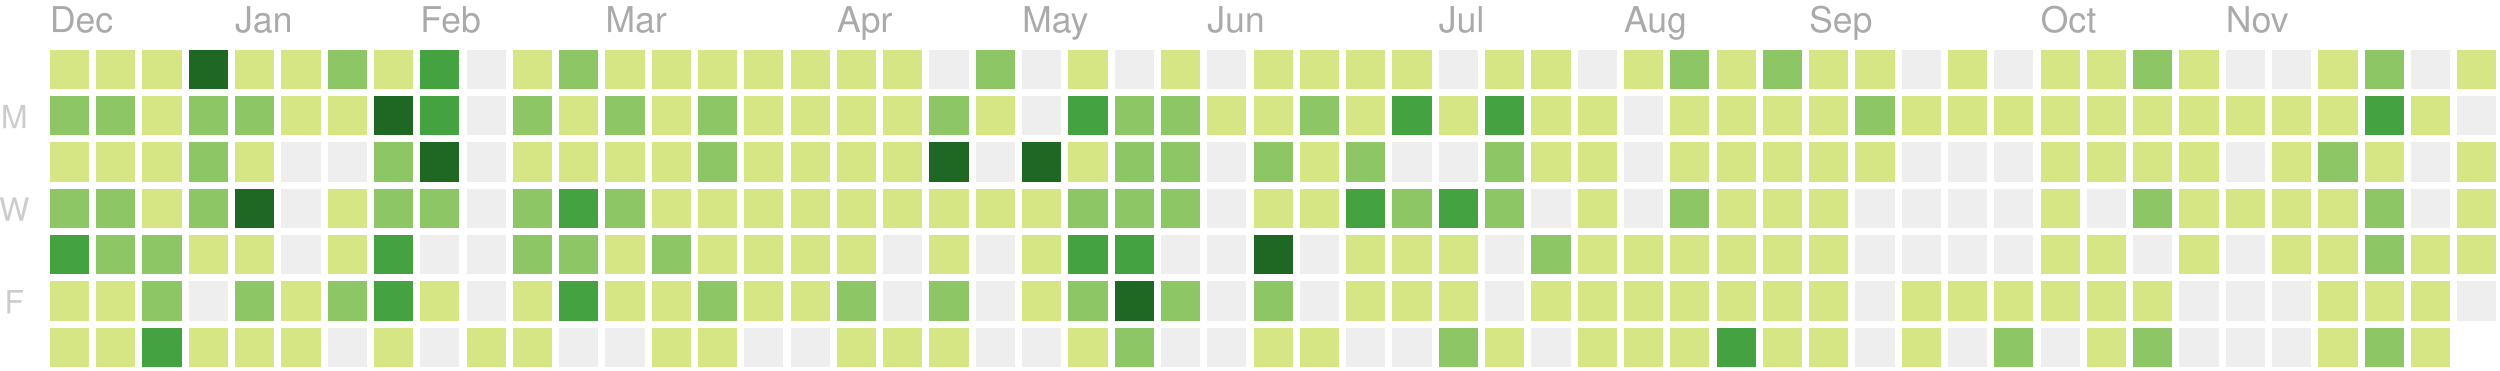
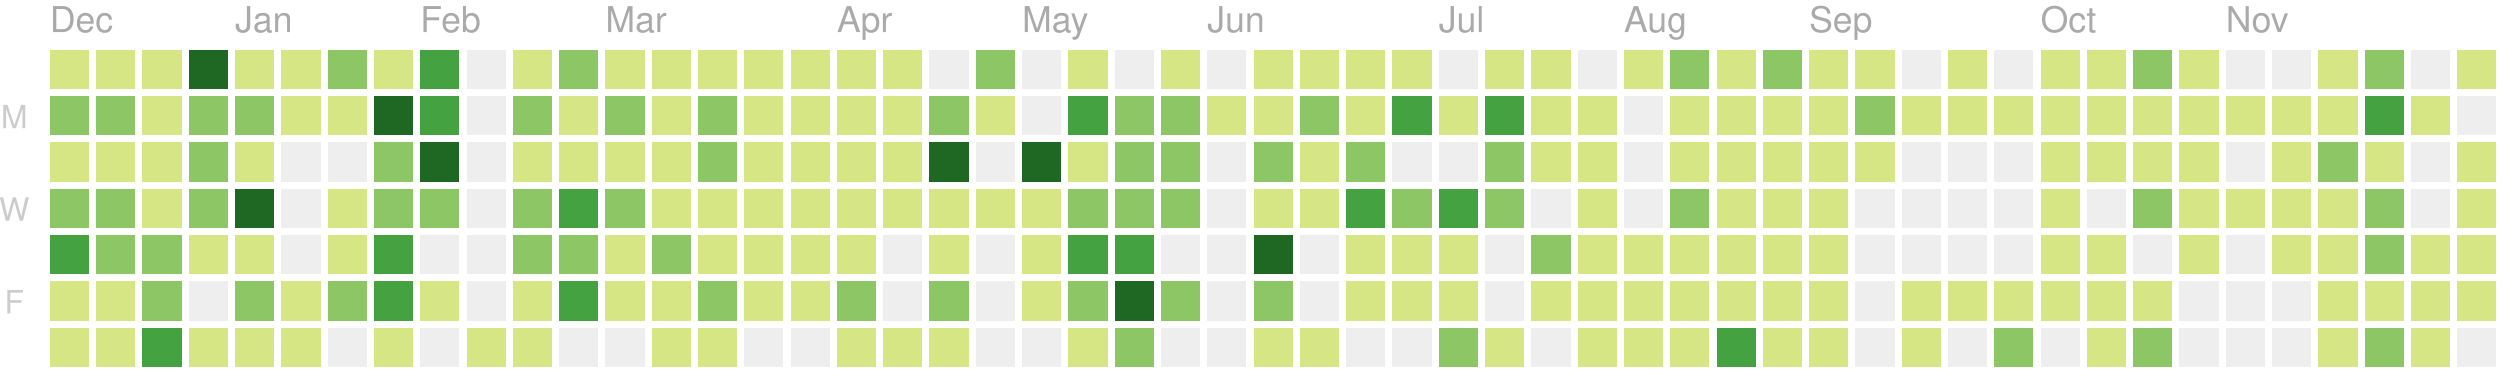
<svg xmlns="http://www.w3.org/2000/svg" version="1.1" width="702" height="104">
  <rect style="fill:#d6e685;shape-rendering:crispedges;" data-score="2" data-date="2018-12-09" x="14" y="14" width="11" height="11" />
  <rect style="fill:#d6e685;shape-rendering:crispedges;" data-score="3" data-date="2018-12-16" x="27" y="14" width="11" height="11" />
  <rect style="fill:#d6e685;shape-rendering:crispedges;" data-score="4" data-date="2018-12-23" x="40" y="14" width="11" height="11" />
  <rect style="fill:#1e6823;shape-rendering:crispedges;" data-score="77" data-date="2018-12-30" x="53" y="14" width="11" height="11" />
  <rect style="fill:#d6e685;shape-rendering:crispedges;" data-score="7" data-date="2019-01-06" x="66" y="14" width="11" height="11" />
  <rect style="fill:#d6e685;shape-rendering:crispedges;" data-score="1" data-date="2019-01-13" x="79" y="14" width="11" height="11" />
  <rect style="fill:#8cc665;shape-rendering:crispedges;" data-score="8" data-date="2019-01-20" x="92" y="14" width="11" height="11" />
  <rect style="fill:#d6e685;shape-rendering:crispedges;" data-score="7" data-date="2019-01-27" x="105" y="14" width="11" height="11" />
  <rect style="fill:#44a340;shape-rendering:crispedges;" data-score="20" data-date="2019-02-03" x="118" y="14" width="11" height="11" />
  <rect style="fill:#eeeeee;shape-rendering:crispedges;" data-score="0" data-date="2019-02-10" x="131" y="14" width="11" height="11" />
  <rect style="fill:#d6e685;shape-rendering:crispedges;" data-score="2" data-date="2019-02-17" x="144" y="14" width="11" height="11" />
  <rect style="fill:#8cc665;shape-rendering:crispedges;" data-score="13" data-date="2019-02-24" x="157" y="14" width="11" height="11" />
  <rect style="fill:#d6e685;shape-rendering:crispedges;" data-score="6" data-date="2019-03-03" x="170" y="14" width="11" height="11" />
  <rect style="fill:#d6e685;shape-rendering:crispedges;" data-score="6" data-date="2019-03-10" x="183" y="14" width="11" height="11" />
  <rect style="fill:#d6e685;shape-rendering:crispedges;" data-score="1" data-date="2019-03-17" x="196" y="14" width="11" height="11" />
  <rect style="fill:#d6e685;shape-rendering:crispedges;" data-score="4" data-date="2019-03-24" x="209" y="14" width="11" height="11" />
  <rect style="fill:#d6e685;shape-rendering:crispedges;" data-score="3" data-date="2019-03-31" x="222" y="14" width="11" height="11" />
  <rect style="fill:#d6e685;shape-rendering:crispedges;" data-score="2" data-date="2019-04-07" x="235" y="14" width="11" height="11" />
  <rect style="fill:#d6e685;shape-rendering:crispedges;" data-score="3" data-date="2019-04-14" x="248" y="14" width="11" height="11" />
  <rect style="fill:#eeeeee;shape-rendering:crispedges;" data-score="0" data-date="2019-04-21" x="261" y="14" width="11" height="11" />
  <rect style="fill:#8cc665;shape-rendering:crispedges;" data-score="9" data-date="2019-04-28" x="274" y="14" width="11" height="11" />
  <rect style="fill:#eeeeee;shape-rendering:crispedges;" data-score="0" data-date="2019-05-05" x="287" y="14" width="11" height="11" />
  <rect style="fill:#d6e685;shape-rendering:crispedges;" data-score="6" data-date="2019-05-12" x="300" y="14" width="11" height="11" />
  <rect style="fill:#eeeeee;shape-rendering:crispedges;" data-score="0" data-date="2019-05-19" x="313" y="14" width="11" height="11" />
  <rect style="fill:#d6e685;shape-rendering:crispedges;" data-score="4" data-date="2019-05-26" x="326" y="14" width="11" height="11" />
  <rect style="fill:#eeeeee;shape-rendering:crispedges;" data-score="0" data-date="2019-06-02" x="339" y="14" width="11" height="11" />
  <rect style="fill:#d6e685;shape-rendering:crispedges;" data-score="1" data-date="2019-06-09" x="352" y="14" width="11" height="11" />
  <rect style="fill:#d6e685;shape-rendering:crispedges;" data-score="3" data-date="2019-06-16" x="365" y="14" width="11" height="11" />
  <rect style="fill:#d6e685;shape-rendering:crispedges;" data-score="2" data-date="2019-06-23" x="378" y="14" width="11" height="11" />
  <rect style="fill:#d6e685;shape-rendering:crispedges;" data-score="2" data-date="2019-06-30" x="391" y="14" width="11" height="11" />
  <rect style="fill:#eeeeee;shape-rendering:crispedges;" data-score="0" data-date="2019-07-07" x="404" y="14" width="11" height="11" />
  <rect style="fill:#d6e685;shape-rendering:crispedges;" data-score="7" data-date="2019-07-14" x="417" y="14" width="11" height="11" />
  <rect style="fill:#d6e685;shape-rendering:crispedges;" data-score="1" data-date="2019-07-21" x="430" y="14" width="11" height="11" />
  <rect style="fill:#eeeeee;shape-rendering:crispedges;" data-score="0" data-date="2019-07-28" x="443" y="14" width="11" height="11" />
  <rect style="fill:#d6e685;shape-rendering:crispedges;" data-score="3" data-date="2019-08-04" x="456" y="14" width="11" height="11" />
  <rect style="fill:#8cc665;shape-rendering:crispedges;" data-score="9" data-date="2019-08-11" x="469" y="14" width="11" height="11" />
  <rect style="fill:#d6e685;shape-rendering:crispedges;" data-score="1" data-date="2019-08-18" x="482" y="14" width="11" height="11" />
  <rect style="fill:#8cc665;shape-rendering:crispedges;" data-score="11" data-date="2019-08-25" x="495" y="14" width="11" height="11" />
  <rect style="fill:#d6e685;shape-rendering:crispedges;" data-score="4" data-date="2019-09-01" x="508" y="14" width="11" height="11" />
  <rect style="fill:#d6e685;shape-rendering:crispedges;" data-score="5" data-date="2019-09-08" x="521" y="14" width="11" height="11" />
  <rect style="fill:#eeeeee;shape-rendering:crispedges;" data-score="0" data-date="2019-09-15" x="534" y="14" width="11" height="11" />
  <rect style="fill:#d6e685;shape-rendering:crispedges;" data-score="6" data-date="2019-09-22" x="547" y="14" width="11" height="11" />
  <rect style="fill:#eeeeee;shape-rendering:crispedges;" data-score="0" data-date="2019-09-29" x="560" y="14" width="11" height="11" />
  <rect style="fill:#d6e685;shape-rendering:crispedges;" data-score="3" data-date="2019-10-06" x="573" y="14" width="11" height="11" />
  <rect style="fill:#d6e685;shape-rendering:crispedges;" data-score="2" data-date="2019-10-13" x="586" y="14" width="11" height="11" />
  <rect style="fill:#8cc665;shape-rendering:crispedges;" data-score="11" data-date="2019-10-20" x="599" y="14" width="11" height="11" />
  <rect style="fill:#d6e685;shape-rendering:crispedges;" data-score="4" data-date="2019-10-27" x="612" y="14" width="11" height="11" />
  <rect style="fill:#eeeeee;shape-rendering:crispedges;" data-score="0" data-date="2019-11-03" x="625" y="14" width="11" height="11" />
  <rect style="fill:#eeeeee;shape-rendering:crispedges;" data-score="0" data-date="2019-11-10" x="638" y="14" width="11" height="11" />
  <rect style="fill:#d6e685;shape-rendering:crispedges;" data-score="1" data-date="2019-11-17" x="651" y="14" width="11" height="11" />
  <rect style="fill:#8cc665;shape-rendering:crispedges;" data-score="8" data-date="2019-11-24" x="664" y="14" width="11" height="11" />
  <rect style="fill:#eeeeee;shape-rendering:crispedges;" data-score="0" data-date="2019-12-01" x="677" y="14" width="11" height="11" />
  <rect style="fill:#d6e685;shape-rendering:crispedges;" data-score="1" data-date="2019-12-08" x="690" y="14" width="11" height="11" />
  <rect style="fill:#8cc665;shape-rendering:crispedges;" data-score="8" data-date="2018-12-10" x="14" y="27" width="11" height="11" />
  <rect style="fill:#8cc665;shape-rendering:crispedges;" data-score="9" data-date="2018-12-17" x="27" y="27" width="11" height="11" />
  <rect style="fill:#d6e685;shape-rendering:crispedges;" data-score="4" data-date="2018-12-24" x="40" y="27" width="11" height="11" />
  <rect style="fill:#8cc665;shape-rendering:crispedges;" data-score="8" data-date="2018-12-31" x="53" y="27" width="11" height="11" />
  <rect style="fill:#8cc665;shape-rendering:crispedges;" data-score="12" data-date="2019-01-07" x="66" y="27" width="11" height="11" />
  <rect style="fill:#d6e685;shape-rendering:crispedges;" data-score="2" data-date="2019-01-14" x="79" y="27" width="11" height="11" />
  <rect style="fill:#d6e685;shape-rendering:crispedges;" data-score="6" data-date="2019-01-21" x="92" y="27" width="11" height="11" />
  <rect style="fill:#1e6823;shape-rendering:crispedges;" data-score="26" data-date="2019-01-28" x="105" y="27" width="11" height="11" />
  <rect style="fill:#44a340;shape-rendering:crispedges;" data-score="17" data-date="2019-02-04" x="118" y="27" width="11" height="11" />
  <rect style="fill:#eeeeee;shape-rendering:crispedges;" data-score="0" data-date="2019-02-11" x="131" y="27" width="11" height="11" />
  <rect style="fill:#8cc665;shape-rendering:crispedges;" data-score="14" data-date="2019-02-18" x="144" y="27" width="11" height="11" />
  <rect style="fill:#d6e685;shape-rendering:crispedges;" data-score="3" data-date="2019-02-25" x="157" y="27" width="11" height="11" />
  <rect style="fill:#8cc665;shape-rendering:crispedges;" data-score="11" data-date="2019-03-04" x="170" y="27" width="11" height="11" />
  <rect style="fill:#d6e685;shape-rendering:crispedges;" data-score="5" data-date="2019-03-11" x="183" y="27" width="11" height="11" />
  <rect style="fill:#8cc665;shape-rendering:crispedges;" data-score="11" data-date="2019-03-18" x="196" y="27" width="11" height="11" />
  <rect style="fill:#d6e685;shape-rendering:crispedges;" data-score="4" data-date="2019-03-25" x="209" y="27" width="11" height="11" />
  <rect style="fill:#d6e685;shape-rendering:crispedges;" data-score="2" data-date="2019-04-01" x="222" y="27" width="11" height="11" />
  <rect style="fill:#d6e685;shape-rendering:crispedges;" data-score="2" data-date="2019-04-08" x="235" y="27" width="11" height="11" />
  <rect style="fill:#d6e685;shape-rendering:crispedges;" data-score="2" data-date="2019-04-15" x="248" y="27" width="11" height="11" />
  <rect style="fill:#8cc665;shape-rendering:crispedges;" data-score="12" data-date="2019-04-22" x="261" y="27" width="11" height="11" />
  <rect style="fill:#d6e685;shape-rendering:crispedges;" data-score="7" data-date="2019-04-29" x="274" y="27" width="11" height="11" />
  <rect style="fill:#eeeeee;shape-rendering:crispedges;" data-score="0" data-date="2019-05-06" x="287" y="27" width="11" height="11" />
  <rect style="fill:#44a340;shape-rendering:crispedges;" data-score="17" data-date="2019-05-13" x="300" y="27" width="11" height="11" />
  <rect style="fill:#8cc665;shape-rendering:crispedges;" data-score="11" data-date="2019-05-20" x="313" y="27" width="11" height="11" />
  <rect style="fill:#8cc665;shape-rendering:crispedges;" data-score="11" data-date="2019-05-27" x="326" y="27" width="11" height="11" />
  <rect style="fill:#d6e685;shape-rendering:crispedges;" data-score="2" data-date="2019-06-03" x="339" y="27" width="11" height="11" />
  <rect style="fill:#d6e685;shape-rendering:crispedges;" data-score="5" data-date="2019-06-10" x="352" y="27" width="11" height="11" />
  <rect style="fill:#8cc665;shape-rendering:crispedges;" data-score="11" data-date="2019-06-17" x="365" y="27" width="11" height="11" />
  <rect style="fill:#d6e685;shape-rendering:crispedges;" data-score="5" data-date="2019-06-24" x="378" y="27" width="11" height="11" />
  <rect style="fill:#44a340;shape-rendering:crispedges;" data-score="17" data-date="2019-07-01" x="391" y="27" width="11" height="11" />
  <rect style="fill:#d6e685;shape-rendering:crispedges;" data-score="6" data-date="2019-07-08" x="404" y="27" width="11" height="11" />
  <rect style="fill:#44a340;shape-rendering:crispedges;" data-score="20" data-date="2019-07-15" x="417" y="27" width="11" height="11" />
  <rect style="fill:#d6e685;shape-rendering:crispedges;" data-score="6" data-date="2019-07-22" x="430" y="27" width="11" height="11" />
  <rect style="fill:#d6e685;shape-rendering:crispedges;" data-score="2" data-date="2019-07-29" x="443" y="27" width="11" height="11" />
  <rect style="fill:#eeeeee;shape-rendering:crispedges;" data-score="0" data-date="2019-08-05" x="456" y="27" width="11" height="11" />
  <rect style="fill:#d6e685;shape-rendering:crispedges;" data-score="6" data-date="2019-08-12" x="469" y="27" width="11" height="11" />
  <rect style="fill:#d6e685;shape-rendering:crispedges;" data-score="3" data-date="2019-08-19" x="482" y="27" width="11" height="11" />
  <rect style="fill:#d6e685;shape-rendering:crispedges;" data-score="4" data-date="2019-08-26" x="495" y="27" width="11" height="11" />
  <rect style="fill:#d6e685;shape-rendering:crispedges;" data-score="1" data-date="2019-09-02" x="508" y="27" width="11" height="11" />
  <rect style="fill:#8cc665;shape-rendering:crispedges;" data-score="9" data-date="2019-09-09" x="521" y="27" width="11" height="11" />
  <rect style="fill:#d6e685;shape-rendering:crispedges;" data-score="1" data-date="2019-09-16" x="534" y="27" width="11" height="11" />
  <rect style="fill:#d6e685;shape-rendering:crispedges;" data-score="2" data-date="2019-09-23" x="547" y="27" width="11" height="11" />
  <rect style="fill:#d6e685;shape-rendering:crispedges;" data-score="3" data-date="2019-09-30" x="560" y="27" width="11" height="11" />
  <rect style="fill:#d6e685;shape-rendering:crispedges;" data-score="2" data-date="2019-10-07" x="573" y="27" width="11" height="11" />
  <rect style="fill:#d6e685;shape-rendering:crispedges;" data-score="1" data-date="2019-10-14" x="586" y="27" width="11" height="11" />
  <rect style="fill:#d6e685;shape-rendering:crispedges;" data-score="4" data-date="2019-10-21" x="599" y="27" width="11" height="11" />
  <rect style="fill:#d6e685;shape-rendering:crispedges;" data-score="5" data-date="2019-10-28" x="612" y="27" width="11" height="11" />
  <rect style="fill:#d6e685;shape-rendering:crispedges;" data-score="2" data-date="2019-11-04" x="625" y="27" width="11" height="11" />
  <rect style="fill:#d6e685;shape-rendering:crispedges;" data-score="3" data-date="2019-11-11" x="638" y="27" width="11" height="11" />
  <rect style="fill:#d6e685;shape-rendering:crispedges;" data-score="2" data-date="2019-11-18" x="651" y="27" width="11" height="11" />
  <rect style="fill:#44a340;shape-rendering:crispedges;" data-score="23" data-date="2019-11-25" x="664" y="27" width="11" height="11" />
  <rect style="fill:#d6e685;shape-rendering:crispedges;" data-score="1" data-date="2019-12-02" x="677" y="27" width="11" height="11" />
  <rect style="fill:#eeeeee;shape-rendering:crispedges;" data-score="0" data-date="2019-12-09" x="690" y="27" width="11" height="11" />
  <rect style="fill:#d6e685;shape-rendering:crispedges;" data-score="5" data-date="2018-12-11" x="14" y="40" width="11" height="11" />
  <rect style="fill:#d6e685;shape-rendering:crispedges;" data-score="7" data-date="2018-12-18" x="27" y="40" width="11" height="11" />
  <rect style="fill:#d6e685;shape-rendering:crispedges;" data-score="2" data-date="2018-12-25" x="40" y="40" width="11" height="11" />
  <rect style="fill:#8cc665;shape-rendering:crispedges;" data-score="10" data-date="2019-01-01" x="53" y="40" width="11" height="11" />
  <rect style="fill:#d6e685;shape-rendering:crispedges;" data-score="4" data-date="2019-01-08" x="66" y="40" width="11" height="11" />
  <rect style="fill:#eeeeee;shape-rendering:crispedges;" data-score="0" data-date="2019-01-15" x="79" y="40" width="11" height="11" />
  <rect style="fill:#eeeeee;shape-rendering:crispedges;" data-score="0" data-date="2019-01-22" x="92" y="40" width="11" height="11" />
  <rect style="fill:#8cc665;shape-rendering:crispedges;" data-score="9" data-date="2019-01-29" x="105" y="40" width="11" height="11" />
  <rect style="fill:#1e6823;shape-rendering:crispedges;" data-score="29" data-date="2019-02-05" x="118" y="40" width="11" height="11" />
  <rect style="fill:#eeeeee;shape-rendering:crispedges;" data-score="0" data-date="2019-02-12" x="131" y="40" width="11" height="11" />
  <rect style="fill:#d6e685;shape-rendering:crispedges;" data-score="2" data-date="2019-02-19" x="144" y="40" width="11" height="11" />
  <rect style="fill:#d6e685;shape-rendering:crispedges;" data-score="4" data-date="2019-02-26" x="157" y="40" width="11" height="11" />
  <rect style="fill:#d6e685;shape-rendering:crispedges;" data-score="3" data-date="2019-03-05" x="170" y="40" width="11" height="11" />
  <rect style="fill:#d6e685;shape-rendering:crispedges;" data-score="2" data-date="2019-03-12" x="183" y="40" width="11" height="11" />
  <rect style="fill:#8cc665;shape-rendering:crispedges;" data-score="8" data-date="2019-03-19" x="196" y="40" width="11" height="11" />
  <rect style="fill:#d6e685;shape-rendering:crispedges;" data-score="3" data-date="2019-03-26" x="209" y="40" width="11" height="11" />
  <rect style="fill:#d6e685;shape-rendering:crispedges;" data-score="6" data-date="2019-04-02" x="222" y="40" width="11" height="11" />
  <rect style="fill:#d6e685;shape-rendering:crispedges;" data-score="4" data-date="2019-04-09" x="235" y="40" width="11" height="11" />
  <rect style="fill:#d6e685;shape-rendering:crispedges;" data-score="3" data-date="2019-04-16" x="248" y="40" width="11" height="11" />
  <rect style="fill:#1e6823;shape-rendering:crispedges;" data-score="35" data-date="2019-04-23" x="261" y="40" width="11" height="11" />
  <rect style="fill:#eeeeee;shape-rendering:crispedges;" data-score="0" data-date="2019-04-30" x="274" y="40" width="11" height="11" />
  <rect style="fill:#1e6823;shape-rendering:crispedges;" data-score="31" data-date="2019-05-07" x="287" y="40" width="11" height="11" />
  <rect style="fill:#d6e685;shape-rendering:crispedges;" data-score="7" data-date="2019-05-14" x="300" y="40" width="11" height="11" />
  <rect style="fill:#8cc665;shape-rendering:crispedges;" data-score="8" data-date="2019-05-21" x="313" y="40" width="11" height="11" />
  <rect style="fill:#8cc665;shape-rendering:crispedges;" data-score="8" data-date="2019-05-28" x="326" y="40" width="11" height="11" />
  <rect style="fill:#eeeeee;shape-rendering:crispedges;" data-score="0" data-date="2019-06-04" x="339" y="40" width="11" height="11" />
  <rect style="fill:#8cc665;shape-rendering:crispedges;" data-score="10" data-date="2019-06-11" x="352" y="40" width="11" height="11" />
  <rect style="fill:#d6e685;shape-rendering:crispedges;" data-score="4" data-date="2019-06-18" x="365" y="40" width="11" height="11" />
  <rect style="fill:#8cc665;shape-rendering:crispedges;" data-score="11" data-date="2019-06-25" x="378" y="40" width="11" height="11" />
  <rect style="fill:#eeeeee;shape-rendering:crispedges;" data-score="0" data-date="2019-07-02" x="391" y="40" width="11" height="11" />
  <rect style="fill:#eeeeee;shape-rendering:crispedges;" data-score="0" data-date="2019-07-09" x="404" y="40" width="11" height="11" />
  <rect style="fill:#8cc665;shape-rendering:crispedges;" data-score="10" data-date="2019-07-16" x="417" y="40" width="11" height="11" />
  <rect style="fill:#d6e685;shape-rendering:crispedges;" data-score="2" data-date="2019-07-23" x="430" y="40" width="11" height="11" />
  <rect style="fill:#d6e685;shape-rendering:crispedges;" data-score="5" data-date="2019-07-30" x="443" y="40" width="11" height="11" />
  <rect style="fill:#eeeeee;shape-rendering:crispedges;" data-score="0" data-date="2019-08-06" x="456" y="40" width="11" height="11" />
  <rect style="fill:#d6e685;shape-rendering:crispedges;" data-score="2" data-date="2019-08-13" x="469" y="40" width="11" height="11" />
  <rect style="fill:#d6e685;shape-rendering:crispedges;" data-score="2" data-date="2019-08-20" x="482" y="40" width="11" height="11" />
  <rect style="fill:#d6e685;shape-rendering:crispedges;" data-score="1" data-date="2019-08-27" x="495" y="40" width="11" height="11" />
  <rect style="fill:#d6e685;shape-rendering:crispedges;" data-score="3" data-date="2019-09-03" x="508" y="40" width="11" height="11" />
  <rect style="fill:#d6e685;shape-rendering:crispedges;" data-score="5" data-date="2019-09-10" x="521" y="40" width="11" height="11" />
  <rect style="fill:#eeeeee;shape-rendering:crispedges;" data-score="0" data-date="2019-09-17" x="534" y="40" width="11" height="11" />
  <rect style="fill:#eeeeee;shape-rendering:crispedges;" data-score="0" data-date="2019-09-24" x="547" y="40" width="11" height="11" />
  <rect style="fill:#eeeeee;shape-rendering:crispedges;" data-score="0" data-date="2019-10-01" x="560" y="40" width="11" height="11" />
  <rect style="fill:#d6e685;shape-rendering:crispedges;" data-score="3" data-date="2019-10-08" x="573" y="40" width="11" height="11" />
  <rect style="fill:#d6e685;shape-rendering:crispedges;" data-score="1" data-date="2019-10-15" x="586" y="40" width="11" height="11" />
  <rect style="fill:#d6e685;shape-rendering:crispedges;" data-score="4" data-date="2019-10-22" x="599" y="40" width="11" height="11" />
  <rect style="fill:#d6e685;shape-rendering:crispedges;" data-score="1" data-date="2019-10-29" x="612" y="40" width="11" height="11" />
  <rect style="fill:#eeeeee;shape-rendering:crispedges;" data-score="0" data-date="2019-11-05" x="625" y="40" width="11" height="11" />
  <rect style="fill:#d6e685;shape-rendering:crispedges;" data-score="3" data-date="2019-11-12" x="638" y="40" width="11" height="11" />
  <rect style="fill:#8cc665;shape-rendering:crispedges;" data-score="8" data-date="2019-11-19" x="651" y="40" width="11" height="11" />
  <rect style="fill:#d6e685;shape-rendering:crispedges;" data-score="5" data-date="2019-11-26" x="664" y="40" width="11" height="11" />
  <rect style="fill:#eeeeee;shape-rendering:crispedges;" data-score="0" data-date="2019-12-03" x="677" y="40" width="11" height="11" />
  <rect style="fill:#d6e685;shape-rendering:crispedges;" data-score="2" data-date="2019-12-10" x="690" y="40" width="11" height="11" />
  <rect style="fill:#8cc665;shape-rendering:crispedges;" data-score="13" data-date="2018-12-12" x="14" y="53" width="11" height="11" />
  <rect style="fill:#8cc665;shape-rendering:crispedges;" data-score="9" data-date="2018-12-19" x="27" y="53" width="11" height="11" />
  <rect style="fill:#d6e685;shape-rendering:crispedges;" data-score="2" data-date="2018-12-26" x="40" y="53" width="11" height="11" />
  <rect style="fill:#8cc665;shape-rendering:crispedges;" data-score="11" data-date="2019-01-02" x="53" y="53" width="11" height="11" />
  <rect style="fill:#1e6823;shape-rendering:crispedges;" data-score="28" data-date="2019-01-09" x="66" y="53" width="11" height="11" />
  <rect style="fill:#eeeeee;shape-rendering:crispedges;" data-score="0" data-date="2019-01-16" x="79" y="53" width="11" height="11" />
  <rect style="fill:#d6e685;shape-rendering:crispedges;" data-score="6" data-date="2019-01-23" x="92" y="53" width="11" height="11" />
  <rect style="fill:#8cc665;shape-rendering:crispedges;" data-score="9" data-date="2019-01-30" x="105" y="53" width="11" height="11" />
  <rect style="fill:#8cc665;shape-rendering:crispedges;" data-score="13" data-date="2019-02-06" x="118" y="53" width="11" height="11" />
  <rect style="fill:#eeeeee;shape-rendering:crispedges;" data-score="0" data-date="2019-02-13" x="131" y="53" width="11" height="11" />
  <rect style="fill:#8cc665;shape-rendering:crispedges;" data-score="10" data-date="2019-02-20" x="144" y="53" width="11" height="11" />
  <rect style="fill:#44a340;shape-rendering:crispedges;" data-score="22" data-date="2019-02-27" x="157" y="53" width="11" height="11" />
  <rect style="fill:#8cc665;shape-rendering:crispedges;" data-score="14" data-date="2019-03-06" x="170" y="53" width="11" height="11" />
  <rect style="fill:#d6e685;shape-rendering:crispedges;" data-score="3" data-date="2019-03-13" x="183" y="53" width="11" height="11" />
  <rect style="fill:#d6e685;shape-rendering:crispedges;" data-score="4" data-date="2019-03-20" x="196" y="53" width="11" height="11" />
  <rect style="fill:#d6e685;shape-rendering:crispedges;" data-score="2" data-date="2019-03-27" x="209" y="53" width="11" height="11" />
  <rect style="fill:#d6e685;shape-rendering:crispedges;" data-score="3" data-date="2019-04-03" x="222" y="53" width="11" height="11" />
  <rect style="fill:#d6e685;shape-rendering:crispedges;" data-score="6" data-date="2019-04-10" x="235" y="53" width="11" height="11" />
  <rect style="fill:#d6e685;shape-rendering:crispedges;" data-score="5" data-date="2019-04-17" x="248" y="53" width="11" height="11" />
  <rect style="fill:#d6e685;shape-rendering:crispedges;" data-score="4" data-date="2019-04-24" x="261" y="53" width="11" height="11" />
  <rect style="fill:#d6e685;shape-rendering:crispedges;" data-score="2" data-date="2019-05-01" x="274" y="53" width="11" height="11" />
  <rect style="fill:#d6e685;shape-rendering:crispedges;" data-score="4" data-date="2019-05-08" x="287" y="53" width="11" height="11" />
  <rect style="fill:#8cc665;shape-rendering:crispedges;" data-score="15" data-date="2019-05-15" x="300" y="53" width="11" height="11" />
  <rect style="fill:#8cc665;shape-rendering:crispedges;" data-score="12" data-date="2019-05-22" x="313" y="53" width="11" height="11" />
  <rect style="fill:#8cc665;shape-rendering:crispedges;" data-score="9" data-date="2019-05-29" x="326" y="53" width="11" height="11" />
  <rect style="fill:#eeeeee;shape-rendering:crispedges;" data-score="0" data-date="2019-06-05" x="339" y="53" width="11" height="11" />
  <rect style="fill:#d6e685;shape-rendering:crispedges;" data-score="2" data-date="2019-06-12" x="352" y="53" width="11" height="11" />
  <rect style="fill:#d6e685;shape-rendering:crispedges;" data-score="1" data-date="2019-06-19" x="365" y="53" width="11" height="11" />
  <rect style="fill:#44a340;shape-rendering:crispedges;" data-score="17" data-date="2019-06-26" x="378" y="53" width="11" height="11" />
  <rect style="fill:#8cc665;shape-rendering:crispedges;" data-score="11" data-date="2019-07-03" x="391" y="53" width="11" height="11" />
  <rect style="fill:#44a340;shape-rendering:crispedges;" data-score="20" data-date="2019-07-10" x="404" y="53" width="11" height="11" />
  <rect style="fill:#8cc665;shape-rendering:crispedges;" data-score="14" data-date="2019-07-17" x="417" y="53" width="11" height="11" />
  <rect style="fill:#eeeeee;shape-rendering:crispedges;" data-score="0" data-date="2019-07-24" x="430" y="53" width="11" height="11" />
  <rect style="fill:#d6e685;shape-rendering:crispedges;" data-score="1" data-date="2019-07-31" x="443" y="53" width="11" height="11" />
  <rect style="fill:#eeeeee;shape-rendering:crispedges;" data-score="0" data-date="2019-08-07" x="456" y="53" width="11" height="11" />
  <rect style="fill:#8cc665;shape-rendering:crispedges;" data-score="10" data-date="2019-08-14" x="469" y="53" width="11" height="11" />
  <rect style="fill:#d6e685;shape-rendering:crispedges;" data-score="1" data-date="2019-08-21" x="482" y="53" width="11" height="11" />
  <rect style="fill:#d6e685;shape-rendering:crispedges;" data-score="7" data-date="2019-08-28" x="495" y="53" width="11" height="11" />
  <rect style="fill:#d6e685;shape-rendering:crispedges;" data-score="2" data-date="2019-09-04" x="508" y="53" width="11" height="11" />
  <rect style="fill:#eeeeee;shape-rendering:crispedges;" data-score="0" data-date="2019-09-11" x="521" y="53" width="11" height="11" />
  <rect style="fill:#eeeeee;shape-rendering:crispedges;" data-score="0" data-date="2019-09-18" x="534" y="53" width="11" height="11" />
  <rect style="fill:#eeeeee;shape-rendering:crispedges;" data-score="0" data-date="2019-09-25" x="547" y="53" width="11" height="11" />
  <rect style="fill:#eeeeee;shape-rendering:crispedges;" data-score="0" data-date="2019-10-02" x="560" y="53" width="11" height="11" />
  <rect style="fill:#d6e685;shape-rendering:crispedges;" data-score="2" data-date="2019-10-09" x="573" y="53" width="11" height="11" />
  <rect style="fill:#eeeeee;shape-rendering:crispedges;" data-score="0" data-date="2019-10-16" x="586" y="53" width="11" height="11" />
  <rect style="fill:#8cc665;shape-rendering:crispedges;" data-score="9" data-date="2019-10-23" x="599" y="53" width="11" height="11" />
  <rect style="fill:#d6e685;shape-rendering:crispedges;" data-score="2" data-date="2019-10-30" x="612" y="53" width="11" height="11" />
  <rect style="fill:#d6e685;shape-rendering:crispedges;" data-score="2" data-date="2019-11-06" x="625" y="53" width="11" height="11" />
  <rect style="fill:#d6e685;shape-rendering:crispedges;" data-score="1" data-date="2019-11-13" x="638" y="53" width="11" height="11" />
  <rect style="fill:#d6e685;shape-rendering:crispedges;" data-score="7" data-date="2019-11-20" x="651" y="53" width="11" height="11" />
  <rect style="fill:#8cc665;shape-rendering:crispedges;" data-score="15" data-date="2019-11-27" x="664" y="53" width="11" height="11" />
  <rect style="fill:#eeeeee;shape-rendering:crispedges;" data-score="0" data-date="2019-12-04" x="677" y="53" width="11" height="11" />
  <rect style="fill:#d6e685;shape-rendering:crispedges;" data-score="2" data-date="2019-12-11" x="690" y="53" width="11" height="11" />
  <rect style="fill:#44a340;shape-rendering:crispedges;" data-score="17" data-date="2018-12-13" x="14" y="66" width="11" height="11" />
  <rect style="fill:#8cc665;shape-rendering:crispedges;" data-score="10" data-date="2018-12-20" x="27" y="66" width="11" height="11" />
  <rect style="fill:#8cc665;shape-rendering:crispedges;" data-score="15" data-date="2018-12-27" x="40" y="66" width="11" height="11" />
  <rect style="fill:#d6e685;shape-rendering:crispedges;" data-score="6" data-date="2019-01-03" x="53" y="66" width="11" height="11" />
  <rect style="fill:#d6e685;shape-rendering:crispedges;" data-score="6" data-date="2019-01-10" x="66" y="66" width="11" height="11" />
  <rect style="fill:#eeeeee;shape-rendering:crispedges;" data-score="0" data-date="2019-01-17" x="79" y="66" width="11" height="11" />
  <rect style="fill:#d6e685;shape-rendering:crispedges;" data-score="5" data-date="2019-01-24" x="92" y="66" width="11" height="11" />
  <rect style="fill:#44a340;shape-rendering:crispedges;" data-score="17" data-date="2019-01-31" x="105" y="66" width="11" height="11" />
  <rect style="fill:#eeeeee;shape-rendering:crispedges;" data-score="0" data-date="2019-02-07" x="118" y="66" width="11" height="11" />
  <rect style="fill:#eeeeee;shape-rendering:crispedges;" data-score="0" data-date="2019-02-14" x="131" y="66" width="11" height="11" />
  <rect style="fill:#8cc665;shape-rendering:crispedges;" data-score="12" data-date="2019-02-21" x="144" y="66" width="11" height="11" />
  <rect style="fill:#8cc665;shape-rendering:crispedges;" data-score="11" data-date="2019-02-28" x="157" y="66" width="11" height="11" />
  <rect style="fill:#d6e685;shape-rendering:crispedges;" data-score="6" data-date="2019-03-07" x="170" y="66" width="11" height="11" />
  <rect style="fill:#8cc665;shape-rendering:crispedges;" data-score="8" data-date="2019-03-14" x="183" y="66" width="11" height="11" />
  <rect style="fill:#d6e685;shape-rendering:crispedges;" data-score="1" data-date="2019-03-21" x="196" y="66" width="11" height="11" />
  <rect style="fill:#d6e685;shape-rendering:crispedges;" data-score="2" data-date="2019-03-28" x="209" y="66" width="11" height="11" />
  <rect style="fill:#d6e685;shape-rendering:crispedges;" data-score="2" data-date="2019-04-04" x="222" y="66" width="11" height="11" />
  <rect style="fill:#d6e685;shape-rendering:crispedges;" data-score="4" data-date="2019-04-11" x="235" y="66" width="11" height="11" />
  <rect style="fill:#eeeeee;shape-rendering:crispedges;" data-score="0" data-date="2019-04-18" x="248" y="66" width="11" height="11" />
  <rect style="fill:#d6e685;shape-rendering:crispedges;" data-score="1" data-date="2019-04-25" x="261" y="66" width="11" height="11" />
  <rect style="fill:#eeeeee;shape-rendering:crispedges;" data-score="0" data-date="2019-05-02" x="274" y="66" width="11" height="11" />
  <rect style="fill:#d6e685;shape-rendering:crispedges;" data-score="1" data-date="2019-05-09" x="287" y="66" width="11" height="11" />
  <rect style="fill:#44a340;shape-rendering:crispedges;" data-score="19" data-date="2019-05-16" x="300" y="66" width="11" height="11" />
  <rect style="fill:#44a340;shape-rendering:crispedges;" data-score="17" data-date="2019-05-23" x="313" y="66" width="11" height="11" />
  <rect style="fill:#eeeeee;shape-rendering:crispedges;" data-score="0" data-date="2019-05-30" x="326" y="66" width="11" height="11" />
  <rect style="fill:#eeeeee;shape-rendering:crispedges;" data-score="0" data-date="2019-06-06" x="339" y="66" width="11" height="11" />
  <rect style="fill:#1e6823;shape-rendering:crispedges;" data-score="44" data-date="2019-06-13" x="352" y="66" width="11" height="11" />
  <rect style="fill:#eeeeee;shape-rendering:crispedges;" data-score="0" data-date="2019-06-20" x="365" y="66" width="11" height="11" />
  <rect style="fill:#d6e685;shape-rendering:crispedges;" data-score="4" data-date="2019-06-27" x="378" y="66" width="11" height="11" />
  <rect style="fill:#d6e685;shape-rendering:crispedges;" data-score="4" data-date="2019-07-04" x="391" y="66" width="11" height="11" />
  <rect style="fill:#d6e685;shape-rendering:crispedges;" data-score="1" data-date="2019-07-11" x="404" y="66" width="11" height="11" />
  <rect style="fill:#eeeeee;shape-rendering:crispedges;" data-score="0" data-date="2019-07-18" x="417" y="66" width="11" height="11" />
  <rect style="fill:#8cc665;shape-rendering:crispedges;" data-score="8" data-date="2019-07-25" x="430" y="66" width="11" height="11" />
  <rect style="fill:#d6e685;shape-rendering:crispedges;" data-score="7" data-date="2019-08-01" x="443" y="66" width="11" height="11" />
  <rect style="fill:#d6e685;shape-rendering:crispedges;" data-score="2" data-date="2019-08-08" x="456" y="66" width="11" height="11" />
  <rect style="fill:#d6e685;shape-rendering:crispedges;" data-score="2" data-date="2019-08-15" x="469" y="66" width="11" height="11" />
  <rect style="fill:#d6e685;shape-rendering:crispedges;" data-score="2" data-date="2019-08-22" x="482" y="66" width="11" height="11" />
  <rect style="fill:#d6e685;shape-rendering:crispedges;" data-score="2" data-date="2019-08-29" x="495" y="66" width="11" height="11" />
  <rect style="fill:#d6e685;shape-rendering:crispedges;" data-score="2" data-date="2019-09-05" x="508" y="66" width="11" height="11" />
  <rect style="fill:#eeeeee;shape-rendering:crispedges;" data-score="0" data-date="2019-09-12" x="521" y="66" width="11" height="11" />
  <rect style="fill:#eeeeee;shape-rendering:crispedges;" data-score="0" data-date="2019-09-19" x="534" y="66" width="11" height="11" />
  <rect style="fill:#eeeeee;shape-rendering:crispedges;" data-score="0" data-date="2019-09-26" x="547" y="66" width="11" height="11" />
  <rect style="fill:#eeeeee;shape-rendering:crispedges;" data-score="0" data-date="2019-10-03" x="560" y="66" width="11" height="11" />
  <rect style="fill:#d6e685;shape-rendering:crispedges;" data-score="1" data-date="2019-10-10" x="573" y="66" width="11" height="11" />
  <rect style="fill:#d6e685;shape-rendering:crispedges;" data-score="1" data-date="2019-10-17" x="586" y="66" width="11" height="11" />
  <rect style="fill:#eeeeee;shape-rendering:crispedges;" data-score="0" data-date="2019-10-24" x="599" y="66" width="11" height="11" />
  <rect style="fill:#d6e685;shape-rendering:crispedges;" data-score="2" data-date="2019-10-31" x="612" y="66" width="11" height="11" />
  <rect style="fill:#eeeeee;shape-rendering:crispedges;" data-score="0" data-date="2019-11-07" x="625" y="66" width="11" height="11" />
  <rect style="fill:#d6e685;shape-rendering:crispedges;" data-score="2" data-date="2019-11-14" x="638" y="66" width="11" height="11" />
  <rect style="fill:#d6e685;shape-rendering:crispedges;" data-score="4" data-date="2019-11-21" x="651" y="66" width="11" height="11" />
  <rect style="fill:#8cc665;shape-rendering:crispedges;" data-score="8" data-date="2019-11-28" x="664" y="66" width="11" height="11" />
  <rect style="fill:#d6e685;shape-rendering:crispedges;" data-score="1" data-date="2019-12-05" x="677" y="66" width="11" height="11" />
  <rect style="fill:#d6e685;shape-rendering:crispedges;" data-score="4" data-date="2019-12-12" x="690" y="66" width="11" height="11" />
  <rect style="fill:#d6e685;shape-rendering:crispedges;" data-score="5" data-date="2018-12-14" x="14" y="79" width="11" height="11" />
  <rect style="fill:#d6e685;shape-rendering:crispedges;" data-score="2" data-date="2018-12-21" x="27" y="79" width="11" height="11" />
  <rect style="fill:#8cc665;shape-rendering:crispedges;" data-score="11" data-date="2018-12-28" x="40" y="79" width="11" height="11" />
  <rect style="fill:#eeeeee;shape-rendering:crispedges;" data-score="0" data-date="2019-01-04" x="53" y="79" width="11" height="11" />
  <rect style="fill:#8cc665;shape-rendering:crispedges;" data-score="10" data-date="2019-01-11" x="66" y="79" width="11" height="11" />
  <rect style="fill:#d6e685;shape-rendering:crispedges;" data-score="4" data-date="2019-01-18" x="79" y="79" width="11" height="11" />
  <rect style="fill:#8cc665;shape-rendering:crispedges;" data-score="13" data-date="2019-01-25" x="92" y="79" width="11" height="11" />
  <rect style="fill:#44a340;shape-rendering:crispedges;" data-score="16" data-date="2019-02-01" x="105" y="79" width="11" height="11" />
  <rect style="fill:#d6e685;shape-rendering:crispedges;" data-score="1" data-date="2019-02-08" x="118" y="79" width="11" height="11" />
  <rect style="fill:#eeeeee;shape-rendering:crispedges;" data-score="0" data-date="2019-02-15" x="131" y="79" width="11" height="11" />
  <rect style="fill:#d6e685;shape-rendering:crispedges;" data-score="2" data-date="2019-02-22" x="144" y="79" width="11" height="11" />
  <rect style="fill:#44a340;shape-rendering:crispedges;" data-score="19" data-date="2019-03-01" x="157" y="79" width="11" height="11" />
  <rect style="fill:#d6e685;shape-rendering:crispedges;" data-score="1" data-date="2019-03-08" x="170" y="79" width="11" height="11" />
  <rect style="fill:#d6e685;shape-rendering:crispedges;" data-score="6" data-date="2019-03-15" x="183" y="79" width="11" height="11" />
  <rect style="fill:#8cc665;shape-rendering:crispedges;" data-score="10" data-date="2019-03-22" x="196" y="79" width="11" height="11" />
  <rect style="fill:#d6e685;shape-rendering:crispedges;" data-score="2" data-date="2019-03-29" x="209" y="79" width="11" height="11" />
  <rect style="fill:#d6e685;shape-rendering:crispedges;" data-score="2" data-date="2019-04-05" x="222" y="79" width="11" height="11" />
  <rect style="fill:#8cc665;shape-rendering:crispedges;" data-score="8" data-date="2019-04-12" x="235" y="79" width="11" height="11" />
  <rect style="fill:#eeeeee;shape-rendering:crispedges;" data-score="0" data-date="2019-04-19" x="248" y="79" width="11" height="11" />
  <rect style="fill:#8cc665;shape-rendering:crispedges;" data-score="15" data-date="2019-04-26" x="261" y="79" width="11" height="11" />
  <rect style="fill:#eeeeee;shape-rendering:crispedges;" data-score="0" data-date="2019-05-03" x="274" y="79" width="11" height="11" />
  <rect style="fill:#d6e685;shape-rendering:crispedges;" data-score="7" data-date="2019-05-10" x="287" y="79" width="11" height="11" />
  <rect style="fill:#8cc665;shape-rendering:crispedges;" data-score="10" data-date="2019-05-17" x="300" y="79" width="11" height="11" />
  <rect style="fill:#1e6823;shape-rendering:crispedges;" data-score="25" data-date="2019-05-24" x="313" y="79" width="11" height="11" />
  <rect style="fill:#8cc665;shape-rendering:crispedges;" data-score="9" data-date="2019-05-31" x="326" y="79" width="11" height="11" />
  <rect style="fill:#eeeeee;shape-rendering:crispedges;" data-score="0" data-date="2019-06-07" x="339" y="79" width="11" height="11" />
  <rect style="fill:#8cc665;shape-rendering:crispedges;" data-score="11" data-date="2019-06-14" x="352" y="79" width="11" height="11" />
  <rect style="fill:#eeeeee;shape-rendering:crispedges;" data-score="0" data-date="2019-06-21" x="365" y="79" width="11" height="11" />
  <rect style="fill:#d6e685;shape-rendering:crispedges;" data-score="5" data-date="2019-06-28" x="378" y="79" width="11" height="11" />
  <rect style="fill:#d6e685;shape-rendering:crispedges;" data-score="6" data-date="2019-07-05" x="391" y="79" width="11" height="11" />
  <rect style="fill:#d6e685;shape-rendering:crispedges;" data-score="2" data-date="2019-07-12" x="404" y="79" width="11" height="11" />
  <rect style="fill:#eeeeee;shape-rendering:crispedges;" data-score="0" data-date="2019-07-19" x="417" y="79" width="11" height="11" />
  <rect style="fill:#d6e685;shape-rendering:crispedges;" data-score="4" data-date="2019-07-26" x="430" y="79" width="11" height="11" />
  <rect style="fill:#d6e685;shape-rendering:crispedges;" data-score="4" data-date="2019-08-02" x="443" y="79" width="11" height="11" />
  <rect style="fill:#d6e685;shape-rendering:crispedges;" data-score="1" data-date="2019-08-09" x="456" y="79" width="11" height="11" />
  <rect style="fill:#d6e685;shape-rendering:crispedges;" data-score="2" data-date="2019-08-16" x="469" y="79" width="11" height="11" />
  <rect style="fill:#d6e685;shape-rendering:crispedges;" data-score="2" data-date="2019-08-23" x="482" y="79" width="11" height="11" />
  <rect style="fill:#d6e685;shape-rendering:crispedges;" data-score="2" data-date="2019-08-30" x="495" y="79" width="11" height="11" />
  <rect style="fill:#d6e685;shape-rendering:crispedges;" data-score="1" data-date="2019-09-06" x="508" y="79" width="11" height="11" />
  <rect style="fill:#eeeeee;shape-rendering:crispedges;" data-score="0" data-date="2019-09-13" x="521" y="79" width="11" height="11" />
  <rect style="fill:#d6e685;shape-rendering:crispedges;" data-score="2" data-date="2019-09-20" x="534" y="79" width="11" height="11" />
  <rect style="fill:#d6e685;shape-rendering:crispedges;" data-score="1" data-date="2019-09-27" x="547" y="79" width="11" height="11" />
  <rect style="fill:#d6e685;shape-rendering:crispedges;" data-score="1" data-date="2019-10-04" x="560" y="79" width="11" height="11" />
  <rect style="fill:#d6e685;shape-rendering:crispedges;" data-score="3" data-date="2019-10-11" x="573" y="79" width="11" height="11" />
  <rect style="fill:#d6e685;shape-rendering:crispedges;" data-score="1" data-date="2019-10-18" x="586" y="79" width="11" height="11" />
  <rect style="fill:#d6e685;shape-rendering:crispedges;" data-score="3" data-date="2019-10-25" x="599" y="79" width="11" height="11" />
  <rect style="fill:#eeeeee;shape-rendering:crispedges;" data-score="0" data-date="2019-11-01" x="612" y="79" width="11" height="11" />
  <rect style="fill:#eeeeee;shape-rendering:crispedges;" data-score="0" data-date="2019-11-08" x="625" y="79" width="11" height="11" />
  <rect style="fill:#eeeeee;shape-rendering:crispedges;" data-score="0" data-date="2019-11-15" x="638" y="79" width="11" height="11" />
  <rect style="fill:#d6e685;shape-rendering:crispedges;" data-score="6" data-date="2019-11-22" x="651" y="79" width="11" height="11" />
  <rect style="fill:#d6e685;shape-rendering:crispedges;" data-score="2" data-date="2019-11-29" x="664" y="79" width="11" height="11" />
  <rect style="fill:#d6e685;shape-rendering:crispedges;" data-score="2" data-date="2019-12-06" x="677" y="79" width="11" height="11" />
-   <rect style="fill:#eeeeee;shape-rendering:crispedges;" data-score="0" data-date="2019-12-13" x="690" y="79" width="11" height="11" />
+   <rect style="fill:#d6e685;shape-rendering:crispedges;" data-score="1" data-date="2019-12-13" x="690" y="79" width="11" height="11" />
  <rect style="fill:#d6e685;shape-rendering:crispedges;" data-score="3" data-date="2018-12-15" x="14" y="92" width="11" height="11" />
  <rect style="fill:#d6e685;shape-rendering:crispedges;" data-score="2" data-date="2018-12-22" x="27" y="92" width="11" height="11" />
  <rect style="fill:#44a340;shape-rendering:crispedges;" data-score="22" data-date="2018-12-29" x="40" y="92" width="11" height="11" />
  <rect style="fill:#d6e685;shape-rendering:crispedges;" data-score="2" data-date="2019-01-05" x="53" y="92" width="11" height="11" />
  <rect style="fill:#d6e685;shape-rendering:crispedges;" data-score="5" data-date="2019-01-12" x="66" y="92" width="11" height="11" />
  <rect style="fill:#d6e685;shape-rendering:crispedges;" data-score="5" data-date="2019-01-19" x="79" y="92" width="11" height="11" />
  <rect style="fill:#eeeeee;shape-rendering:crispedges;" data-score="0" data-date="2019-01-26" x="92" y="92" width="11" height="11" />
  <rect style="fill:#d6e685;shape-rendering:crispedges;" data-score="3" data-date="2019-02-02" x="105" y="92" width="11" height="11" />
  <rect style="fill:#eeeeee;shape-rendering:crispedges;" data-score="0" data-date="2019-02-09" x="118" y="92" width="11" height="11" />
  <rect style="fill:#d6e685;shape-rendering:crispedges;" data-score="2" data-date="2019-02-16" x="131" y="92" width="11" height="11" />
  <rect style="fill:#d6e685;shape-rendering:crispedges;" data-score="2" data-date="2019-02-23" x="144" y="92" width="11" height="11" />
  <rect style="fill:#eeeeee;shape-rendering:crispedges;" data-score="0" data-date="2019-03-02" x="157" y="92" width="11" height="11" />
  <rect style="fill:#eeeeee;shape-rendering:crispedges;" data-score="0" data-date="2019-03-09" x="170" y="92" width="11" height="11" />
  <rect style="fill:#d6e685;shape-rendering:crispedges;" data-score="4" data-date="2019-03-16" x="183" y="92" width="11" height="11" />
  <rect style="fill:#d6e685;shape-rendering:crispedges;" data-score="1" data-date="2019-03-23" x="196" y="92" width="11" height="11" />
  <rect style="fill:#eeeeee;shape-rendering:crispedges;" data-score="0" data-date="2019-03-30" x="209" y="92" width="11" height="11" />
  <rect style="fill:#eeeeee;shape-rendering:crispedges;" data-score="0" data-date="2019-04-06" x="222" y="92" width="11" height="11" />
  <rect style="fill:#d6e685;shape-rendering:crispedges;" data-score="1" data-date="2019-04-13" x="235" y="92" width="11" height="11" />
  <rect style="fill:#d6e685;shape-rendering:crispedges;" data-score="1" data-date="2019-04-20" x="248" y="92" width="11" height="11" />
  <rect style="fill:#d6e685;shape-rendering:crispedges;" data-score="2" data-date="2019-04-27" x="261" y="92" width="11" height="11" />
  <rect style="fill:#eeeeee;shape-rendering:crispedges;" data-score="0" data-date="2019-05-04" x="274" y="92" width="11" height="11" />
  <rect style="fill:#eeeeee;shape-rendering:crispedges;" data-score="0" data-date="2019-05-11" x="287" y="92" width="11" height="11" />
  <rect style="fill:#d6e685;shape-rendering:crispedges;" data-score="6" data-date="2019-05-18" x="300" y="92" width="11" height="11" />
  <rect style="fill:#8cc665;shape-rendering:crispedges;" data-score="12" data-date="2019-05-25" x="313" y="92" width="11" height="11" />
  <rect style="fill:#eeeeee;shape-rendering:crispedges;" data-score="0" data-date="2019-06-01" x="326" y="92" width="11" height="11" />
  <rect style="fill:#eeeeee;shape-rendering:crispedges;" data-score="0" data-date="2019-06-08" x="339" y="92" width="11" height="11" />
  <rect style="fill:#d6e685;shape-rendering:crispedges;" data-score="1" data-date="2019-06-15" x="352" y="92" width="11" height="11" />
  <rect style="fill:#d6e685;shape-rendering:crispedges;" data-score="1" data-date="2019-06-22" x="365" y="92" width="11" height="11" />
  <rect style="fill:#eeeeee;shape-rendering:crispedges;" data-score="0" data-date="2019-06-29" x="378" y="92" width="11" height="11" />
  <rect style="fill:#eeeeee;shape-rendering:crispedges;" data-score="0" data-date="2019-07-06" x="391" y="92" width="11" height="11" />
  <rect style="fill:#8cc665;shape-rendering:crispedges;" data-score="15" data-date="2019-07-13" x="404" y="92" width="11" height="11" />
  <rect style="fill:#d6e685;shape-rendering:crispedges;" data-score="1" data-date="2019-07-20" x="417" y="92" width="11" height="11" />
  <rect style="fill:#eeeeee;shape-rendering:crispedges;" data-score="0" data-date="2019-07-27" x="430" y="92" width="11" height="11" />
  <rect style="fill:#d6e685;shape-rendering:crispedges;" data-score="2" data-date="2019-08-03" x="443" y="92" width="11" height="11" />
  <rect style="fill:#d6e685;shape-rendering:crispedges;" data-score="1" data-date="2019-08-10" x="456" y="92" width="11" height="11" />
  <rect style="fill:#d6e685;shape-rendering:crispedges;" data-score="4" data-date="2019-08-17" x="469" y="92" width="11" height="11" />
  <rect style="fill:#44a340;shape-rendering:crispedges;" data-score="23" data-date="2019-08-24" x="482" y="92" width="11" height="11" />
  <rect style="fill:#d6e685;shape-rendering:crispedges;" data-score="6" data-date="2019-08-31" x="495" y="92" width="11" height="11" />
  <rect style="fill:#d6e685;shape-rendering:crispedges;" data-score="7" data-date="2019-09-07" x="508" y="92" width="11" height="11" />
  <rect style="fill:#eeeeee;shape-rendering:crispedges;" data-score="0" data-date="2019-09-14" x="521" y="92" width="11" height="11" />
-   <rect style="fill:#d6e685;shape-rendering:crispedges;" data-score="5" data-date="2019-09-21" x="534" y="92" width="11" height="11" />
+   <rect style="fill:#d6e685;shape-rendering:crispedges;" data-score="4" data-date="2019-09-21" x="534" y="92" width="11" height="11" />
  <rect style="fill:#eeeeee;shape-rendering:crispedges;" data-score="0" data-date="2019-09-28" x="547" y="92" width="11" height="11" />
  <rect style="fill:#8cc665;shape-rendering:crispedges;" data-score="10" data-date="2019-10-05" x="560" y="92" width="11" height="11" />
  <rect style="fill:#eeeeee;shape-rendering:crispedges;" data-score="0" data-date="2019-10-12" x="573" y="92" width="11" height="11" />
  <rect style="fill:#d6e685;shape-rendering:crispedges;" data-score="3" data-date="2019-10-19" x="586" y="92" width="11" height="11" />
  <rect style="fill:#8cc665;shape-rendering:crispedges;" data-score="12" data-date="2019-10-26" x="599" y="92" width="11" height="11" />
  <rect style="fill:#eeeeee;shape-rendering:crispedges;" data-score="0" data-date="2019-11-02" x="612" y="92" width="11" height="11" />
  <rect style="fill:#eeeeee;shape-rendering:crispedges;" data-score="0" data-date="2019-11-09" x="625" y="92" width="11" height="11" />
  <rect style="fill:#eeeeee;shape-rendering:crispedges;" data-score="0" data-date="2019-11-16" x="638" y="92" width="11" height="11" />
  <rect style="fill:#d6e685;shape-rendering:crispedges;" data-score="1" data-date="2019-11-23" x="651" y="92" width="11" height="11" />
  <rect style="fill:#8cc665;shape-rendering:crispedges;" data-score="8" data-date="2019-11-30" x="664" y="92" width="11" height="11" />
  <rect style="fill:#d6e685;shape-rendering:crispedges;" data-score="1" data-date="2019-12-07" x="677" y="92" width="11" height="11" />
+   <rect style="fill:#eeeeee;shape-rendering:crispedges;" data-score="0" data-date="2019-12-14" x="690" y="92" width="11" height="11" />
  <text style="fill:#ccc;text-anchor:middle;text-align:center;font:9px Helvetica, arial, freesans, clean, sans-serif;white-space:nowrap;display:none;" x="4" y="23">S</text>
  <text style="fill:#ccc;text-anchor:middle;text-align:center;font:9px Helvetica, arial, freesans, clean, sans-serif;white-space:nowrap;display:display;" x="4" y="36">M</text>
  <text style="fill:#ccc;text-anchor:middle;text-align:center;font:9px Helvetica, arial, freesans, clean, sans-serif;white-space:nowrap;display:none;" x="4" y="49">T</text>
  <text style="fill:#ccc;text-anchor:middle;text-align:center;font:9px Helvetica, arial, freesans, clean, sans-serif;white-space:nowrap;display:display;" x="4" y="62">W</text>
  <text style="fill:#ccc;text-anchor:middle;text-align:center;font:9px Helvetica, arial, freesans, clean, sans-serif;white-space:nowrap;display:none;" x="4" y="75">T</text>
  <text style="fill:#ccc;text-anchor:middle;text-align:center;font:9px Helvetica, arial, freesans, clean, sans-serif;white-space:nowrap;display:display;" x="4" y="88">F</text>
  <text style="fill:#ccc;text-anchor:middle;text-align:center;font:9px Helvetica, arial, freesans, clean, sans-serif;white-space:nowrap;display:none;" x="4" y="101">S</text>
  <text style="fill:#aaa;text-align:center;font:10px Helvetica, arial, freesans, clean, sans-serif;white-space:nowrap;display:block;" x="14" y="9">Dec</text>
  <text style="fill:#aaa;text-align:center;font:10px Helvetica, arial, freesans, clean, sans-serif;white-space:nowrap;display:block;" x="66" y="9">Jan</text>
  <text style="fill:#aaa;text-align:center;font:10px Helvetica, arial, freesans, clean, sans-serif;white-space:nowrap;display:block;" x="118" y="9">Feb</text>
  <text style="fill:#aaa;text-align:center;font:10px Helvetica, arial, freesans, clean, sans-serif;white-space:nowrap;display:block;" x="170" y="9">Mar</text>
  <text style="fill:#aaa;text-align:center;font:10px Helvetica, arial, freesans, clean, sans-serif;white-space:nowrap;display:block;" x="235" y="9">Apr</text>
  <text style="fill:#aaa;text-align:center;font:10px Helvetica, arial, freesans, clean, sans-serif;white-space:nowrap;display:block;" x="287" y="9">May</text>
  <text style="fill:#aaa;text-align:center;font:10px Helvetica, arial, freesans, clean, sans-serif;white-space:nowrap;display:block;" x="339" y="9">Jun</text>
  <text style="fill:#aaa;text-align:center;font:10px Helvetica, arial, freesans, clean, sans-serif;white-space:nowrap;display:block;" x="404" y="9">Jul</text>
  <text style="fill:#aaa;text-align:center;font:10px Helvetica, arial, freesans, clean, sans-serif;white-space:nowrap;display:block;" x="456" y="9">Aug</text>
  <text style="fill:#aaa;text-align:center;font:10px Helvetica, arial, freesans, clean, sans-serif;white-space:nowrap;display:block;" x="508" y="9">Sep</text>
  <text style="fill:#aaa;text-align:center;font:10px Helvetica, arial, freesans, clean, sans-serif;white-space:nowrap;display:block;" x="573" y="9">Oct</text>
  <text style="fill:#aaa;text-align:center;font:10px Helvetica, arial, freesans, clean, sans-serif;white-space:nowrap;display:block;" x="625" y="9">Nov</text>
</svg>
